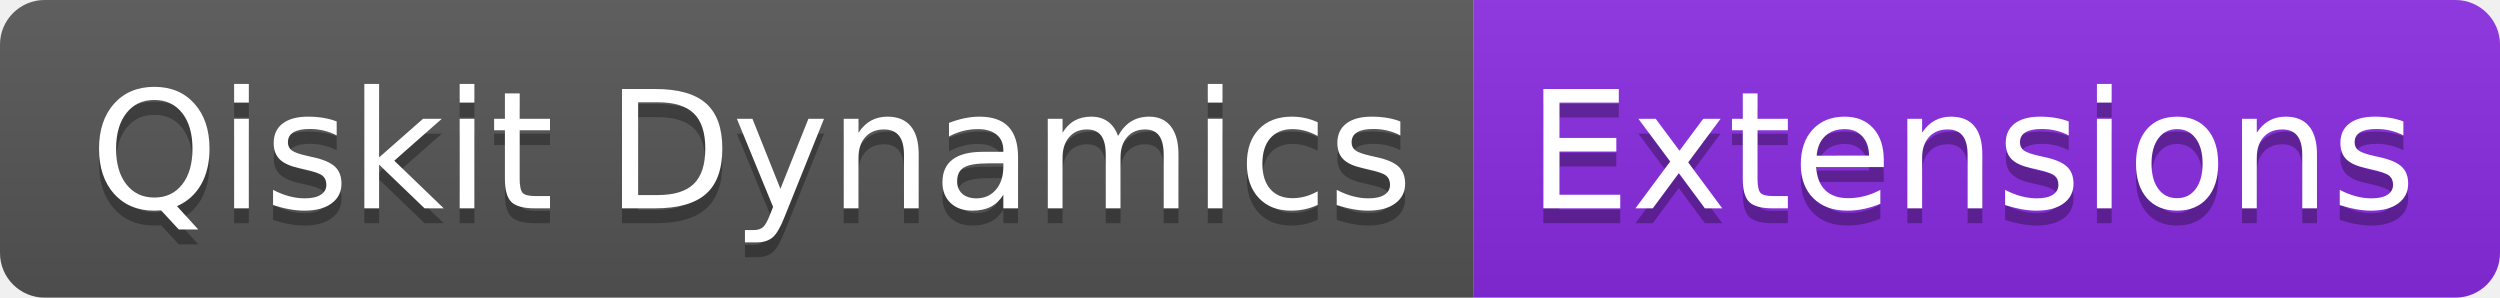
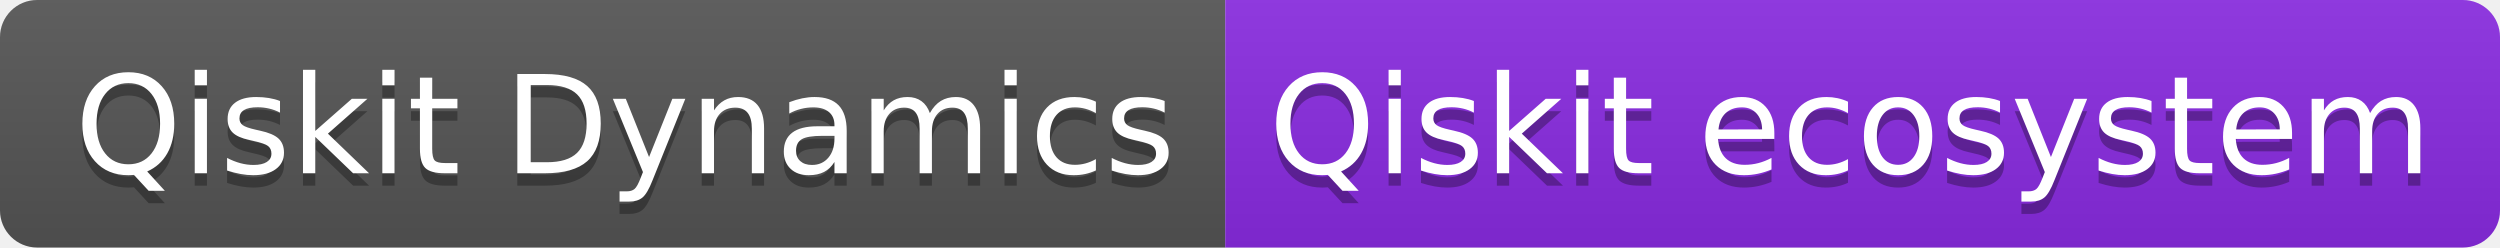
- <svg xmlns="http://www.w3.org/2000/svg" width="168" height="20" role="img" aria-label="Qiskit Dynamics: Extensions">
+ <svg xmlns="http://www.w3.org/2000/svg" width="202" height="20" role="img" aria-label="Qiskit Dynamics: Qiskit ecosystem">
  <linearGradient id="s" x2="0" y2="100%">
    <stop offset="0" stop-color="#bbb" stop-opacity=".1" />
    <stop offset="1" stop-opacity=".1" />
  </linearGradient>
  <clipPath id="r">
-     <rect width="168" height="20" rx="3" fill="#fff" />
+     <rect width="202" height="20" rx="3" fill="#fff" />
  </clipPath>
  <g clip-path="url(#r)">
    <rect width="99" height="20" fill="#555" />
-     <rect x="99" width="69" height="20" fill="blueviolet" />
-     <rect width="168" height="20" fill="url(#s)" />
+     <rect x="99" width="103" height="20" fill="blueviolet" />
+     <rect width="202" height="20" fill="url(#s)" />
  </g>
  <g fill="#fff" text-anchor="middle" font-family="Verdana,Geneva,DejaVu Sans,sans-serif" text-rendering="geometricPrecision" font-size="110">
    <text aria-hidden="true" x="505" y="150" fill="#010101" fill-opacity=".3" transform="scale(.1)" textLength="890">Qiskit Dynamics</text>
    <text x="505" y="140" transform="scale(.1)" fill="#fff" textLength="890">Qiskit Dynamics</text>
-     <text aria-hidden="true" x="1325" y="150" fill="#010101" fill-opacity=".3" transform="scale(.1)" textLength="590">Extensions</text>
-     <text x="1325" y="140" transform="scale(.1)" fill="#fff" textLength="590">Extensions</text>
+     <text aria-hidden="true" x="1495" y="150" fill="#010101" fill-opacity=".3" transform="scale(.1)" textLength="930">Qiskit ecosystem</text>
+     <text x="1495" y="140" transform="scale(.1)" fill="#fff" textLength="930">Qiskit ecosystem</text>
  </g>
</svg>
